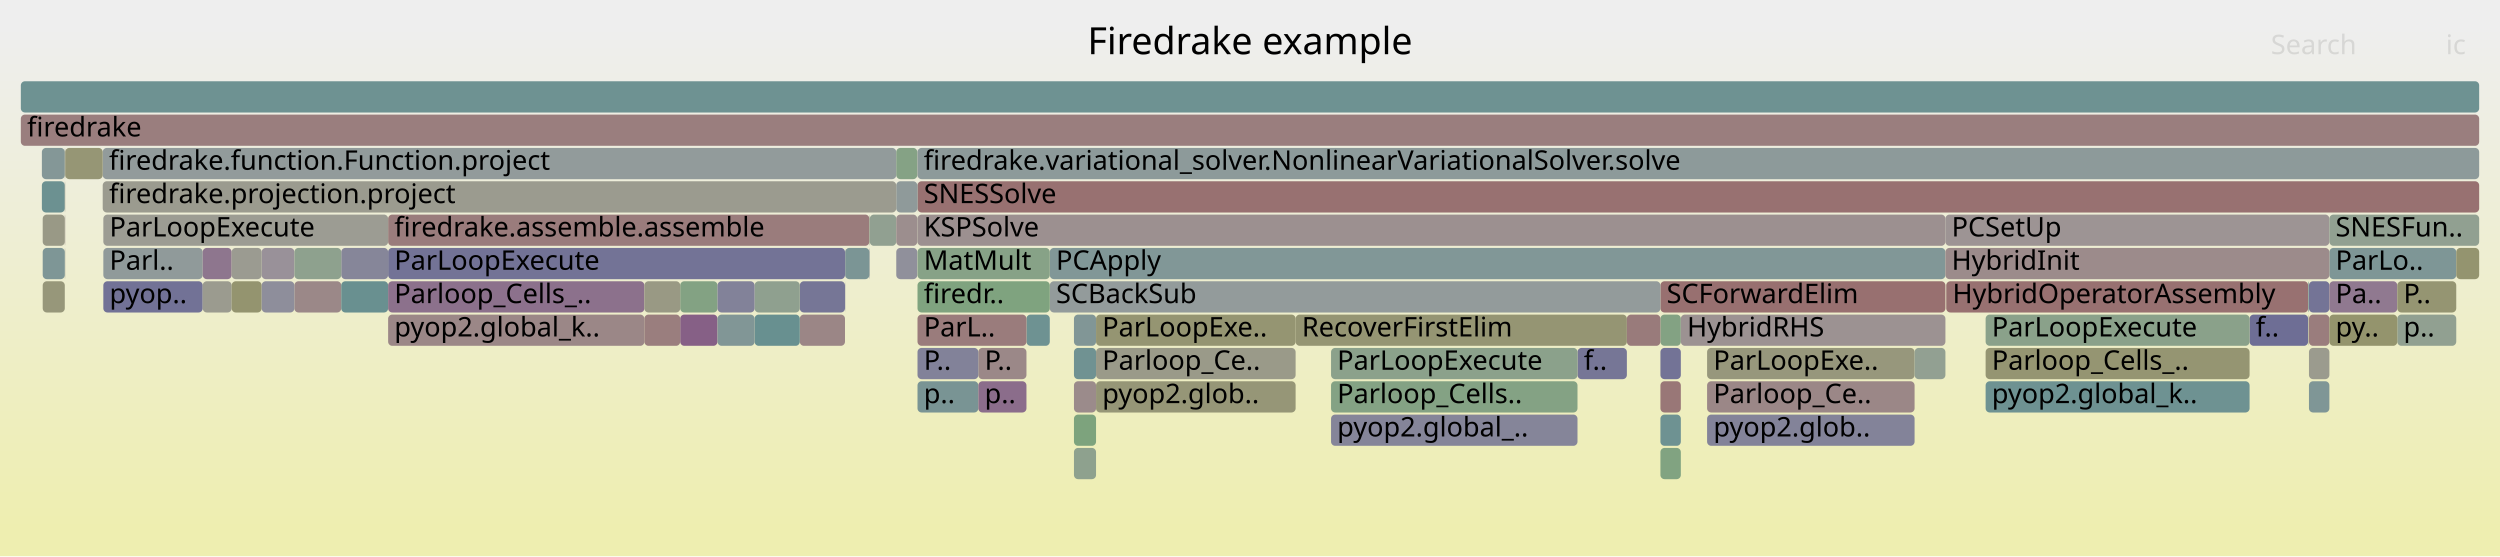
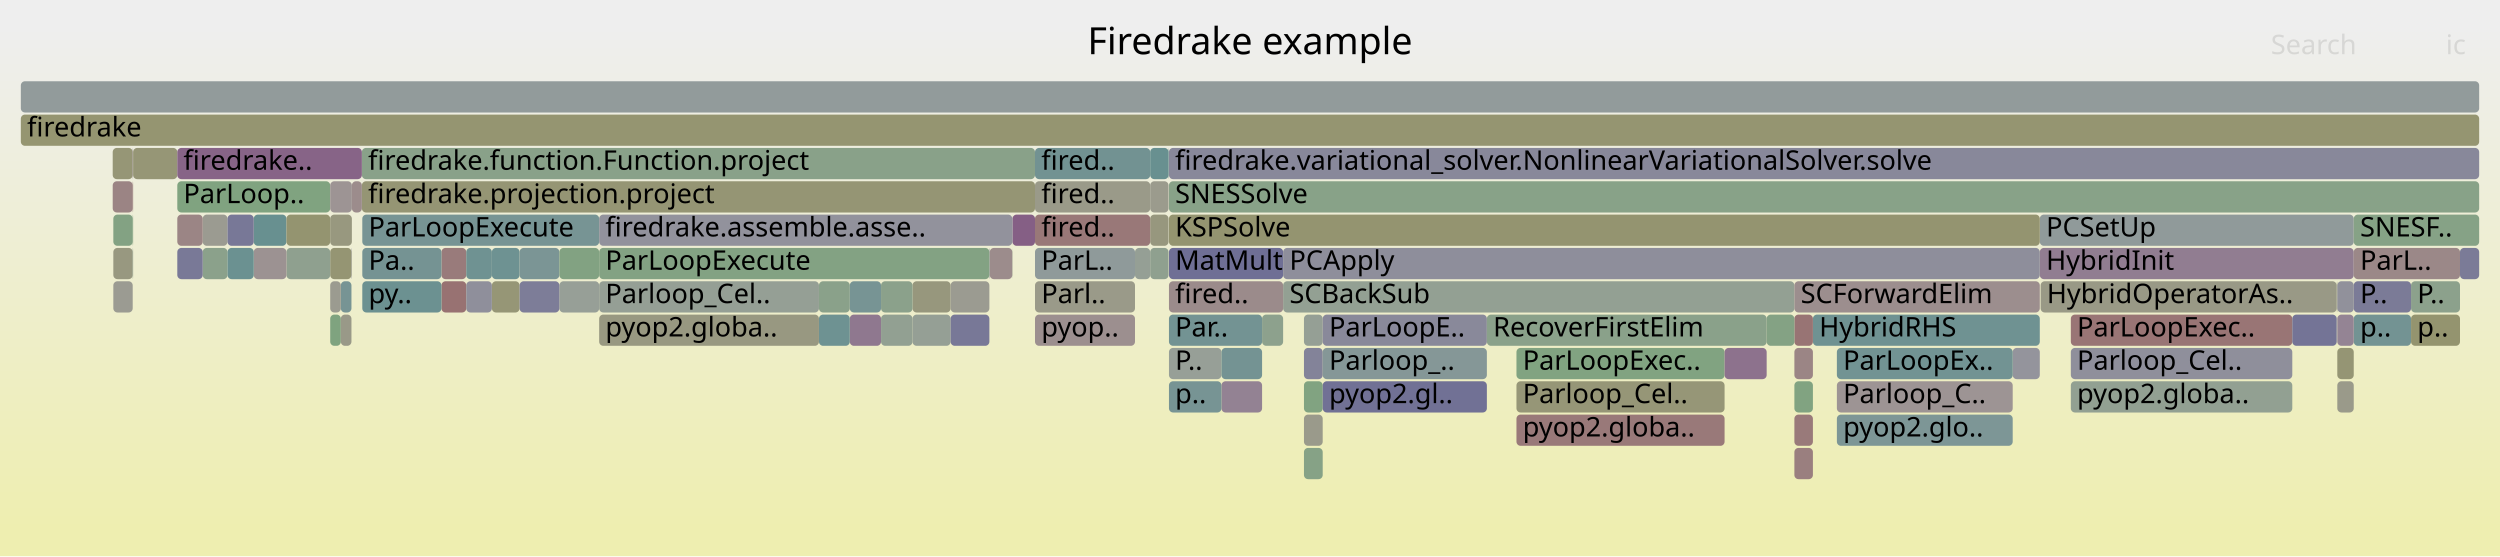
<svg xmlns="http://www.w3.org/2000/svg" version="1.1" width="1200" height="267" viewBox="0 0 1200 267">
  <defs>
    <linearGradient id="background" y1="0" y2="1" x1="0" x2="0">
      <stop stop-color="#eeeeee" offset="5%" />
      <stop stop-color="#eeeeb0" offset="95%" />
    </linearGradient>
  </defs>
  <style type="text/css">
	text { font-family:Verdana; font-size:13px; fill:rgb(0,0,0); }
	#search, #ignorecase { opacity:0.1; cursor:pointer; }
	#search:hover, #search.show, #ignorecase:hover, #ignorecase.show { opacity:1; }
	#subtitle { text-anchor:middle; font-color:rgb(160,160,160); }
	#title { text-anchor:middle; font-size:18px}
	#unzoom { cursor:pointer; }
	#frames &gt; *:hover { stroke:black; stroke-width:0.5; cursor:pointer; }
	.hide { display:none; }
	.parent { opacity:0.5; }
</style>
  <rect x="0.0" y="0" width="1200.0" height="267.0" fill="url(#background)" />
  <text id="title" x="600.00" y="26">Firedrake example</text>
  <text id="details" x="10.00" y="249"> </text>
  <text id="unzoom" x="10.00" y="26" class="hide">Reset Zoom</text>
  <text id="search" x="1090.00" y="26">Search</text>
  <text id="ignorecase" x="1174.00" y="26">ic</text>
  <text id="matched" x="1090.00" y="249"> </text>
  <g id="frames">
    <g>
-       <rect x="417.3" y="119" width="0.2" height="15.0" fill="rgb(147.004,147.004,155.872)" rx="2" ry="2" />
-       <text x="420.29" y="129.5" />
-     </g>
-     <g>
-       <rect x="440.3" y="71" width="0.1" height="15.0" fill="rgb(150.53,150.53,121.801)" rx="2" ry="2" />
-       <text x="443.29" y="81.5" />
-     </g>
-     <g>
-       <rect x="469.6" y="167" width="23.1" height="15.0" fill="rgb(155.16,136.23,136.23)" rx="2" ry="2" />
-       <text x="472.61" y="177.5">P..</text>
-     </g>
-     <g>
-       <rect x="49.6" y="119" width="47.7" height="15.0" fill="rgb(144.395,154.473,154.473)" rx="2" ry="2" />
-       <text x="52.56" y="129.5">Parl..</text>
-     </g>
-     <g>
-       <rect x="405.7" y="119" width="11.6" height="15.0" fill="rgb(123.457,149.044,149.044)" rx="2" ry="2" />
-       <text x="408.72" y="129.5" />
-     </g>
-     <g>
-       <rect x="405.6" y="119" width="0.1" height="15.0" fill="rgb(134.613,134.613,153.473)" rx="2" ry="2" />
-       <text x="408.57" y="129.5" />
-     </g>
-     <g>
-       <rect x="141.3" y="135" width="22.5" height="15.0" fill="rgb(155.117,135.894,135.894)" rx="2" ry="2" />
-       <text x="144.34" y="145.5" />
-     </g>
-     <g>
-       <rect x="1108.3" y="151" width="9.8" height="15.0" fill="rgb(153.65,124.649,124.649)" rx="2" ry="2" />
-       <text x="1111.26" y="161.5" />
-     </g>
-     <g>
-       <rect x="405.6" y="135" width="0.1" height="15.0" fill="rgb(119.738,119.738,150.594)" rx="2" ry="2" />
-       <text x="408.57" y="145.5" />
-     </g>
-     <g>
-       <rect x="1118.1" y="119" width="60.9" height="15.0" fill="rgb(125.951,149.691,149.691)" rx="2" ry="2" />
-       <text x="1121.06" y="129.5">ParLo..</text>
-     </g>
-     <g>
-       <rect x="1150.7" y="151" width="28.3" height="15.0" fill="rgb(145.453,160.043,145.453)" rx="2" ry="2" />
-       <text x="1153.67" y="161.5">p..</text>
-     </g>
-     <g>
-       <rect x="186.3" y="151" width="123.0" height="15.0" fill="rgb(154.954,134.644,134.644)" rx="2" ry="2" />
-       <text x="189.27" y="161.5">pyop2.global_k..</text>
-     </g>
-     <g>
-       <rect x="819.4" y="199" width="99.6" height="15.0" fill="rgb(130.711,130.711,152.718)" rx="2" ry="2" />
-       <text x="822.43" y="209.5">pyop2.glob..</text>
-     </g>
-     <g>
-       <rect x="819.4" y="167" width="99.6" height="15.0" fill="rgb(150.955,150.955,123.857)" rx="2" ry="2" />
-       <text x="822.43" y="177.5">ParLoopExe..</text>
-     </g>
-     <g>
-       <rect x="49.3" y="71" width="380.9" height="15.0" fill="rgb(146.223,154.947,154.947)" rx="2" ry="2" />
-       <text x="52.34" y="81.5">firedrake.function.Function.project</text>
-     </g>
-     <g>
-       <rect x="797.0" y="135" width="136.8" height="15.0" fill="rgb(152.051,112.387,112.387)" rx="2" ry="2" />
-       <text x="799.97" y="145.5">SCForwardElim</text>
-     </g>
-     <g>
-       <rect x="97.3" y="119" width="13.9" height="15.0" fill="rgb(142.394,118.009,142.394)" rx="2" ry="2" />
-       <text x="100.32" y="129.5" />
-     </g>
-     <g>
-       <rect x="1079.8" y="151" width="28.1" height="15.0" fill="rgb(110.484,110.484,148.803)" rx="2" ry="2" />
-       <text x="1082.76" y="161.5">f..</text>
-     </g>
-     <g>
-       <rect x="526.1" y="167" width="95.8" height="15.0" fill="rgb(153.66,153.66,136.97)" rx="2" ry="2" />
-       <text x="529.08" y="177.5">Parloop_Ce..</text>
-     </g>
-     <g>
-       <rect x="20.1" y="87" width="11.0" height="15.0" fill="rgb(108.033,145.046,145.046)" rx="2" ry="2" />
-       <text x="23.14" y="97.5" />
-     </g>
-     <g>
-       <rect x="49.6" y="135" width="47.7" height="15.0" fill="rgb(114.092,114.092,149.502)" rx="2" ry="2" />
-       <text x="52.56" y="145.5">pyop..</text>
-     </g>
-     <g>
-       <rect x="186.3" y="119" width="219.3" height="15.0" fill="rgb(115.125,115.125,149.702)" rx="2" ry="2" />
-       <text x="189.27" y="129.5">ParLoopExecute</text>
-     </g>
-     <g>
-       <rect x="31.1" y="119" width="0.2" height="15.0" fill="rgb(155.591,155.591,146.325)" rx="2" ry="2" />
-       <text x="34.09" y="129.5" />
-     </g>
-     <g>
-       <rect x="953.1" y="151" width="126.7" height="15.0" fill="rgb(138.498,161.175,138.498)" rx="2" ry="2" />
-       <text x="956.07" y="161.5">ParLoopExecute</text>
-     </g>
-     <g>
-       <rect x="638.9" y="183" width="118.3" height="15.0" fill="rgb(132.223,162.196,132.223)" rx="2" ry="2" />
-       <text x="641.85" y="193.5">Parloop_Cells..</text>
-     </g>
-     <g>
-       <rect x="503.9" y="135" width="293.1" height="15.0" fill="rgb(146.837,155.106,155.106)" rx="2" ry="2" />
-       <text x="506.91" y="145.5">SCBackSub</text>
-     </g>
-     <g>
-       <rect x="934.2" y="135" width="173.7" height="15.0" fill="rgb(152.104,112.797,112.797)" rx="2" ry="2" />
-       <text x="937.20" y="145.5">HybridOperatorAssembly</text>
-     </g>
-     <g>
-       <rect x="440.4" y="87" width="749.6" height="15.0" fill="rgb(152.114,112.872,112.872)" rx="2" ry="2" />
-       <text x="443.41" y="97.5">SNESSolve</text>
-     </g>
-     <g>
-       <rect x="757.2" y="167" width="23.7" height="15.0" fill="rgb(118.437,118.437,150.343)" rx="2" ry="2" />
-       <text x="760.23" y="177.5">f..</text>
-     </g>
-     <g>
-       <rect x="819.4" y="183" width="99.6" height="15.0" fill="rgb(154.958,134.679,134.679)" rx="2" ry="2" />
-       <text x="822.43" y="193.5">Parloop_Ce..</text>
-     </g>
-     <g>
-       <rect x="430.2" y="87" width="10.1" height="15.0" fill="rgb(142.599,154.007,154.007)" rx="2" ry="2" />
-       <text x="433.16" y="97.5" />
-     </g>
-     <g>
-       <rect x="440.4" y="167" width="29.2" height="15.0" fill="rgb(129.584,129.584,152.5)" rx="2" ry="2" />
-       <text x="443.41" y="177.5">P..</text>
-     </g>
-     <g>
-       <rect x="10.0" y="39" width="1180.0" height="15.0" fill="rgb(110.465,145.676,145.676)" rx="2" ry="2" />
+       <rect x="158.5" y="151" width="5.1" height="15.0" fill="rgb(126.933,163.057,126.933)" rx="2" ry="2" />
+       <text x="161.50" y="161.5" />
+     </g>
+     <g>
+       <rect x="158.5" y="103" width="10.4" height="15.0" fill="rgb(151.672,151.672,127.333)" rx="2" ry="2" />
+       <text x="161.50" y="113.5" />
+     </g>
+     <g>
+       <rect x="97.3" y="119" width="11.9" height="15.0" fill="rgb(138.633,161.153,138.633)" rx="2" ry="2" />
+       <text x="100.28" y="129.5" />
+     </g>
+     <g>
+       <rect x="561.1" y="119" width="54.8" height="15.0" fill="rgb(110.906,110.906,148.885)" rx="2" ry="2" />
+       <text x="564.06" y="129.5">MatMult</text>
+     </g>
+     <g>
+       <rect x="236.1" y="135" width="13.3" height="15.0" fill="rgb(149.708,149.708,117.816)" rx="2" ry="2" />
+       <text x="239.08" y="145.5" />
+     </g>
+     <g>
+       <rect x="1121.6" y="135" width="0.1" height="15.0" fill="rgb(139.509,161.01,139.509)" rx="2" ry="2" />
+       <text x="1124.61" y="145.5" />
+     </g>
+     <g>
+       <rect x="994.0" y="151" width="106.3" height="15.0" fill="rgb(152.639,116.897,116.897)" rx="2" ry="2" />
+       <text x="996.99" y="161.5">ParLoopExec..</text>
+     </g>
+     <g>
+       <rect x="1121.6" y="151" width="0.1" height="15.0" fill="rgb(146.294,159.906,146.294)" rx="2" ry="2" />
+       <text x="1124.61" y="161.5" />
+     </g>
+     <g>
+       <rect x="168.7" y="119" width="0.2" height="15.0" fill="rgb(137.092,137.092,153.953)" rx="2" ry="2" />
+       <text x="171.66" y="129.5" />
+     </g>
+     <g>
+       <rect x="268.5" y="135" width="19.1" height="15.0" fill="rgb(150.855,159.163,150.855)" rx="2" ry="2" />
+       <text x="271.51" y="145.5" />
+     </g>
+     <g>
+       <rect x="870.2" y="151" width="108.9" height="15.0" fill="rgb(111.496,145.943,145.943)" rx="2" ry="2" />
+       <text x="873.23" y="161.5">HybridRHS</text>
+     </g>
+     <g>
+       <rect x="1121.7" y="135" width="0.2" height="15.0" fill="rgb(150.919,150.919,123.684)" rx="2" ry="2" />
+       <text x="1124.73" y="145.5" />
+     </g>
+     <g>
+       <rect x="861.3" y="183" width="8.9" height="15.0" fill="rgb(128.702,162.769,128.702)" rx="2" ry="2" />
+       <text x="864.33" y="193.5" />
+     </g>
+     <g>
+       <rect x="211.9" y="135" width="11.9" height="15.0" fill="rgb(152.26,113.992,113.992)" rx="2" ry="2" />
+       <text x="214.91" y="145.5" />
+     </g>
+     <g>
+       <rect x="211.9" y="119" width="11.9" height="15.0" fill="rgb(153.471,123.278,123.278)" rx="2" ry="2" />
+       <text x="214.91" y="129.5" />
+     </g>
+     <g>
+       <rect x="966.1" y="167" width="13.0" height="15.0" fill="rgb(148.03,148.03,156.07)" rx="2" ry="2" />
+       <text x="969.14" y="177.5" />
+     </g>
+     <g>
+       <rect x="10.0" y="39" width="1180.0" height="15.0" fill="rgb(146.391,154.99,154.99)" rx="2" ry="2" />
      <text x="13.00" y="49.5" />
    </g>
    <g>
-       <rect x="31.1" y="103" width="0.2" height="15.0" fill="rgb(155.468,138.586,138.586)" rx="2" ry="2" />
-       <text x="34.09" y="113.5" />
-     </g>
-     <g>
-       <rect x="31.1" y="87" width="0.2" height="15.0" fill="rgb(154.508,154.508,141.076)" rx="2" ry="2" />
-       <text x="34.09" y="97.5" />
-     </g>
-     <g>
-       <rect x="383.9" y="151" width="21.7" height="15.0" fill="rgb(154.866,133.971,133.971)" rx="2" ry="2" />
-       <text x="386.86" y="161.5" />
-     </g>
-     <g>
-       <rect x="326.5" y="135" width="17.9" height="15.0" fill="rgb(131.303,162.346,131.303)" rx="2" ry="2" />
-       <text x="329.55" y="145.5" />
-     </g>
-     <g>
-       <rect x="526.1" y="183" width="95.8" height="15.0" fill="rgb(149.966,149.966,119.067)" rx="2" ry="2" />
-       <text x="529.08" y="193.5">pyop2.glob..</text>
-     </g>
-     <g>
-       <rect x="163.8" y="135" width="22.5" height="15.0" fill="rgb(105.17,144.303,144.303)" rx="2" ry="2" />
-       <text x="166.79" y="145.5" />
-     </g>
-     <g>
-       <rect x="1107.9" y="135" width="0.2" height="15.0" fill="rgb(124.84,149.403,149.403)" rx="2" ry="2" />
-       <text x="1110.92" y="145.5" />
-     </g>
-     <g>
-       <rect x="515.5" y="151" width="10.6" height="15.0" fill="rgb(128.841,150.44,150.44)" rx="2" ry="2" />
-       <text x="518.47" y="161.5" />
-     </g>
-     <g>
-       <rect x="440.4" y="103" width="493.4" height="15.0" fill="rgb(156.176,144.016,144.016)" rx="2" ry="2" />
-       <text x="443.41" y="113.5">KSPSolve</text>
-     </g>
-     <g>
-       <rect x="515.5" y="199" width="10.6" height="15.0" fill="rgb(125.228,163.335,125.228)" rx="2" ry="2" />
-       <text x="518.47" y="209.5" />
-     </g>
-     <g>
-       <rect x="417.5" y="103" width="12.7" height="15.0" fill="rgb(144.96,160.123,144.96)" rx="2" ry="2" />
-       <text x="420.45" y="113.5" />
-     </g>
-     <g>
-       <rect x="797.0" y="151" width="9.8" height="15.0" fill="rgb(131.487,162.316,131.487)" rx="2" ry="2" />
-       <text x="799.97" y="161.5" />
-     </g>
-     <g>
-       <rect x="1118.1" y="151" width="32.6" height="15.0" fill="rgb(147.886,147.886,108.988)" rx="2" ry="2" />
-       <text x="1121.06" y="161.5">py..</text>
-     </g>
-     <g>
-       <rect x="186.3" y="103" width="231.0" height="15.0" fill="rgb(153.63,124.499,124.499)" rx="2" ry="2" />
-       <text x="189.27" y="113.5">firedrake.assemble.assemble</text>
-     </g>
-     <g>
-       <rect x="20.5" y="103" width="10.6" height="15.0" fill="rgb(152.949,152.949,133.523)" rx="2" ry="2" />
-       <text x="23.48" y="113.5" />
-     </g>
-     <g>
-       <rect x="20.5" y="135" width="10.6" height="15.0" fill="rgb(150.609,150.609,122.183)" rx="2" ry="2" />
-       <text x="23.48" y="145.5" />
-     </g>
-     <g>
-       <rect x="515.5" y="167" width="10.6" height="15.0" fill="rgb(112.309,146.154,146.154)" rx="2" ry="2" />
-       <text x="518.47" y="177.5" />
-     </g>
-     <g>
-       <rect x="31.3" y="71" width="18.0" height="15.0" fill="rgb(149.504,149.504,116.827)" rx="2" ry="2" />
-       <text x="34.31" y="81.5" />
-     </g>
-     <g>
-       <rect x="806.8" y="151" width="127.0" height="15.0" fill="rgb(156.473,146.293,146.293)" rx="2" ry="2" />
-       <text x="809.80" y="161.5">HybridRHS</text>
-     </g>
-     <g>
-       <rect x="97.3" y="135" width="13.9" height="15.0" fill="rgb(154.939,154.939,143.164)" rx="2" ry="2" />
-       <text x="100.32" y="145.5" />
-     </g>
-     <g>
-       <rect x="111.2" y="135" width="14.4" height="15.0" fill="rgb(148.377,148.377,111.367)" rx="2" ry="2" />
-       <text x="114.20" y="145.5" />
-     </g>
-     <g>
-       <rect x="125.6" y="119" width="15.7" height="15.0" fill="rgb(152.79,144.65,152.79)" rx="2" ry="2" />
-       <text x="128.56" y="129.5" />
-     </g>
-     <g>
-       <rect x="526.1" y="151" width="95.8" height="15.0" fill="rgb(148.983,148.983,114.302)" rx="2" ry="2" />
-       <text x="529.08" y="161.5">ParLoopExe..</text>
-     </g>
-     <g>
-       <rect x="953.1" y="183" width="126.7" height="15.0" fill="rgb(110.089,145.579,145.579)" rx="2" ry="2" />
-       <text x="956.07" y="193.5">pyop2.global_k..</text>
-     </g>
-     <g>
-       <rect x="163.8" y="119" width="22.5" height="15.0" fill="rgb(133.712,133.712,153.299)" rx="2" ry="2" />
-       <text x="166.79" y="129.5" />
-     </g>
-     <g>
-       <rect x="440.3" y="103" width="0.1" height="15.0" fill="rgb(154.397,154.397,140.537)" rx="2" ry="2" />
-       <text x="443.29" y="113.5" />
-     </g>
-     <g>
-       <rect x="953.1" y="167" width="126.7" height="15.0" fill="rgb(148.853,148.853,113.672)" rx="2" ry="2" />
-       <text x="956.07" y="177.5">Parloop_Cells_..</text>
-     </g>
-     <g>
-       <rect x="797.0" y="199" width="9.8" height="15.0" fill="rgb(109.842,145.515,145.515)" rx="2" ry="2" />
-       <text x="799.97" y="209.5" />
-     </g>
-     <g>
-       <rect x="503.9" y="119" width="429.9" height="15.0" fill="rgb(129.372,150.578,150.578)" rx="2" ry="2" />
-       <text x="506.91" y="129.5">PCApply</text>
-     </g>
-     <g>
-       <rect x="430.2" y="119" width="10.1" height="15.0" fill="rgb(143.741,143.741,155.24)" rx="2" ry="2" />
-       <text x="433.16" y="129.5" />
-     </g>
-     <g>
-       <rect x="1107.9" y="151" width="0.2" height="15.0" fill="rgb(151.138,151.138,124.747)" rx="2" ry="2" />
-       <text x="1110.92" y="161.5" />
-     </g>
-     <g>
-       <rect x="20.1" y="71" width="11.0" height="15.0" fill="rgb(131.772,151.2,151.2)" rx="2" ry="2" />
-       <text x="23.14" y="81.5" />
-     </g>
-     <g>
-       <rect x="515.5" y="183" width="10.6" height="15.0" fill="rgb(155.479,138.669,138.669)" rx="2" ry="2" />
-       <text x="518.47" y="193.5" />
-     </g>
-     <g>
-       <rect x="362.2" y="151" width="21.7" height="15.0" fill="rgb(104.467,144.121,144.121)" rx="2" ry="2" />
-       <text x="365.19" y="161.5" />
-     </g>
-     <g>
-       <rect x="31.1" y="71" width="0.2" height="15.0" fill="rgb(150.775,150.775,122.984)" rx="2" ry="2" />
-       <text x="34.09" y="81.5" />
-     </g>
-     <g>
-       <rect x="49.3" y="87" width="380.9" height="15.0" fill="rgb(154.848,154.848,142.726)" rx="2" ry="2" />
-       <text x="52.34" y="97.5">firedrake.projection.project</text>
-     </g>
-     <g>
-       <rect x="1108.3" y="167" width="9.8" height="15.0" fill="rgb(154.729,154.729,142.146)" rx="2" ry="2" />
-       <text x="1111.26" y="177.5" />
-     </g>
-     <g>
-       <rect x="326.5" y="151" width="17.9" height="15.0" fill="rgb(133.657,95.621,133.657)" rx="2" ry="2" />
-       <text x="329.55" y="161.5" />
-     </g>
-     <g>
-       <rect x="141.3" y="119" width="22.5" height="15.0" fill="rgb(142.04,160.598,142.04)" rx="2" ry="2" />
-       <text x="144.34" y="129.5" />
-     </g>
-     <g>
-       <rect x="383.9" y="135" width="21.7" height="15.0" fill="rgb(118.043,118.043,150.266)" rx="2" ry="2" />
-       <text x="386.86" y="145.5" />
-     </g>
-     <g>
-       <rect x="1108.3" y="135" width="9.8" height="15.0" fill="rgb(115.563,115.563,149.786)" rx="2" ry="2" />
-       <text x="1111.26" y="145.5" />
-     </g>
-     <g>
-       <rect x="797.0" y="215" width="9.8" height="15.0" fill="rgb(128.765,162.759,128.765)" rx="2" ry="2" />
-       <text x="799.97" y="225.5" />
-     </g>
-     <g>
-       <rect x="440.4" y="183" width="29.2" height="15.0" fill="rgb(120.502,148.278,148.278)" rx="2" ry="2" />
-       <text x="443.41" y="193.5">p..</text>
-     </g>
-     <g>
-       <rect x="1108.3" y="183" width="9.8" height="15.0" fill="rgb(126.732,149.894,149.894)" rx="2" ry="2" />
-       <text x="1111.26" y="193.5" />
-     </g>
-     <g>
-       <rect x="10.0" y="55" width="1180.0" height="15.0" fill="rgb(153.88,126.414,126.414)" rx="2" ry="2" />
+       <rect x="486.0" y="103" width="10.8" height="15.0" fill="rgb(133.368,94.881,133.368)" rx="2" ry="2" />
+       <text x="489.01" y="113.5" />
+     </g>
+     <g>
+       <rect x="625.9" y="151" width="9.0" height="15.0" fill="rgb(148.969,159.47,148.969)" rx="2" ry="2" />
+       <text x="628.87" y="161.5" />
+     </g>
+     <g>
+       <rect x="438.0" y="135" width="18.3" height="15.0" fill="rgb(151.126,151.126,124.687)" rx="2" ry="2" />
+       <text x="440.99" y="145.5" />
+     </g>
+     <g>
+       <rect x="979.1" y="119" width="150.7" height="15.0" fill="rgb(144.986,124.651,144.986)" rx="2" ry="2" />
+       <text x="982.14" y="129.5">HybridInit</text>
+     </g>
+     <g>
+       <rect x="586.3" y="183" width="19.5" height="15.0" fill="rgb(147.056,129.955,147.056)" rx="2" ry="2" />
+       <text x="589.34" y="193.5" />
+     </g>
+     <g>
+       <rect x="1129.8" y="119" width="51.0" height="15.0" fill="rgb(155.071,135.543,135.543)" rx="2" ry="2" />
+       <text x="1132.84" y="129.5">ParL..</text>
+     </g>
+     <g>
+       <rect x="158.5" y="119" width="10.2" height="15.0" fill="rgb(149.031,149.031,114.535)" rx="2" ry="2" />
+       <text x="161.50" y="129.5" />
+     </g>
+     <g>
+       <rect x="85.1" y="119" width="12.2" height="15.0" fill="rgb(121.384,121.384,150.913)" rx="2" ry="2" />
+       <text x="88.06" y="129.5" />
+     </g>
+     <g>
+       <rect x="561.1" y="183" width="25.2" height="15.0" fill="rgb(119.143,147.926,147.926)" rx="2" ry="2" />
+       <text x="564.06" y="193.5">p..</text>
+     </g>
+     <g>
+       <rect x="552.1" y="103" width="8.8" height="15.0" fill="rgb(151.344,151.344,125.742)" rx="2" ry="2" />
+       <text x="555.08" y="113.5" />
+     </g>
+     <g>
+       <rect x="496.8" y="87" width="55.3" height="15.0" fill="rgb(153.763,153.763,137.469)" rx="2" ry="2" />
+       <text x="499.84" y="97.5">fired..</text>
+     </g>
+     <g>
+       <rect x="552.1" y="119" width="8.8" height="15.0" fill="rgb(142.846,160.467,142.846)" rx="2" ry="2" />
+       <text x="555.08" y="129.5" />
+     </g>
+     <g>
+       <rect x="121.8" y="103" width="15.7" height="15.0" fill="rgb(104.166,144.043,144.043)" rx="2" ry="2" />
+       <text x="124.75" y="113.5" />
+     </g>
+     <g>
+       <rect x="605.8" y="151" width="10.1" height="15.0" fill="rgb(140.507,160.848,140.507)" rx="2" ry="2" />
+       <text x="608.83" y="161.5" />
+     </g>
+     <g>
+       <rect x="1129.8" y="151" width="27.5" height="15.0" fill="rgb(114.979,146.846,146.846)" rx="2" ry="2" />
+       <text x="1132.84" y="161.5">p..</text>
+     </g>
+     <g>
+       <rect x="1157.3" y="135" width="23.5" height="15.0" fill="rgb(140.219,160.895,140.219)" rx="2" ry="2" />
+       <text x="1160.30" y="145.5">P..</text>
+     </g>
+     <g>
+       <rect x="727.9" y="167" width="99.9" height="15.0" fill="rgb(129.288,162.674,129.288)" rx="2" ry="2" />
+       <text x="730.91" y="177.5">ParLoopExec..</text>
+     </g>
+     <g>
+       <rect x="881.7" y="183" width="84.4" height="15.0" fill="rgb(156.741,148.35,148.35)" rx="2" ry="2" />
+       <text x="884.71" y="193.5">Parloop_C..</text>
+     </g>
+     <g>
+       <rect x="634.9" y="151" width="78.8" height="15.0" fill="rgb(137.428,137.428,154.018)" rx="2" ry="2" />
+       <text x="637.95" y="161.5">ParLoopE..</text>
+     </g>
+     <g>
+       <rect x="422.9" y="135" width="15.1" height="15.0" fill="rgb(138.975,161.097,138.975)" rx="2" ry="2" />
+       <text x="425.92" y="145.5" />
+     </g>
+     <g>
+       <rect x="163.6" y="135" width="5.1" height="15.0" fill="rgb(119.177,147.935,147.935)" rx="2" ry="2" />
+       <text x="166.55" y="145.5" />
+     </g>
+     <g>
+       <rect x="994.0" y="167" width="106.3" height="15.0" fill="rgb(142.917,142.917,155.081)" rx="2" ry="2" />
+       <text x="996.99" y="177.5">Parloop_Cel..</text>
+     </g>
+     <g>
+       <rect x="407.9" y="151" width="15.0" height="15.0" fill="rgb(143.31,120.356,143.31)" rx="2" ry="2" />
+       <text x="410.90" y="161.5" />
+     </g>
+     <g>
+       <rect x="63.7" y="103" width="0.2" height="15.0" fill="rgb(125.666,163.264,125.666)" rx="2" ry="2" />
+       <text x="66.70" y="113.5" />
+     </g>
+     <g>
+       <rect x="438.0" y="151" width="18.3" height="15.0" fill="rgb(148.921,159.478,148.921)" rx="2" ry="2" />
+       <text x="440.99" y="161.5" />
+     </g>
+     <g>
+       <rect x="485.9" y="103" width="0.1" height="15.0" fill="rgb(116.486,116.486,149.965)" rx="2" ry="2" />
+       <text x="488.86" y="113.5" />
+     </g>
+     <g>
+       <rect x="1100.3" y="151" width="21.3" height="15.0" fill="rgb(115.788,115.788,149.83)" rx="2" ry="2" />
+       <text x="1103.29" y="161.5" />
+     </g>
+     <g>
+       <rect x="54.4" y="103" width="9.3" height="15.0" fill="rgb(130.781,162.431,130.781)" rx="2" ry="2" />
+       <text x="57.38" y="113.5" />
+     </g>
+     <g>
+       <rect x="625.9" y="167" width="9.0" height="15.0" fill="rgb(131.083,131.083,152.79)" rx="2" ry="2" />
+       <text x="628.87" y="177.5" />
+     </g>
+     <g>
+       <rect x="474.9" y="119" width="0.2" height="15.0" fill="rgb(125.427,125.427,151.695)" rx="2" ry="2" />
+       <text x="477.91" y="129.5" />
+     </g>
+     <g>
+       <rect x="861.3" y="151" width="8.9" height="15.0" fill="rgb(152.484,115.711,115.711)" rx="2" ry="2" />
+       <text x="864.33" y="161.5" />
+     </g>
+     <g>
+       <rect x="634.9" y="167" width="78.8" height="15.0" fill="rgb(132.607,151.417,151.417)" rx="2" ry="2" />
+       <text x="637.95" y="177.5">Parloop_..</text>
+     </g>
+     <g>
+       <rect x="422.9" y="151" width="15.1" height="15.0" fill="rgb(146.235,159.915,146.235)" rx="2" ry="2" />
+       <text x="425.92" y="161.5" />
+     </g>
+     <g>
+       <rect x="287.6" y="135" width="105.5" height="15.0" fill="rgb(149.168,159.438,149.168)" rx="2" ry="2" />
+       <text x="290.58" y="145.5">Parloop_Cel..</text>
+     </g>
+     <g>
+       <rect x="97.3" y="103" width="11.9" height="15.0" fill="rgb(155.245,155.245,144.648)" rx="2" ry="2" />
+       <text x="100.28" y="113.5" />
+     </g>
+     <g>
+       <rect x="1121.9" y="151" width="7.9" height="15.0" fill="rgb(147.998,132.371,147.998)" rx="2" ry="2" />
+       <text x="1124.87" y="161.5" />
+     </g>
+     <g>
+       <rect x="615.9" y="119" width="363.2" height="15.0" fill="rgb(142.33,142.33,154.967)" rx="2" ry="2" />
+       <text x="618.95" y="129.5">PCApply</text>
+     </g>
+     <g>
+       <rect x="137.5" y="119" width="21.0" height="15.0" fill="rgb(143.464,160.366,143.464)" rx="2" ry="2" />
+       <text x="140.51" y="129.5" />
+     </g>
+     <g>
+       <rect x="485.9" y="119" width="0.1" height="15.0" fill="rgb(134.353,161.849,134.353)" rx="2" ry="2" />
+       <text x="488.86" y="129.5" />
+     </g>
+     <g>
+       <rect x="54.1" y="71" width="9.6" height="15.0" fill="rgb(149.811,149.811,118.314)" rx="2" ry="2" />
+       <text x="57.09" y="81.5" />
+     </g>
+     <g>
+       <rect x="861.3" y="167" width="8.9" height="15.0" fill="rgb(154.776,133.281,133.281)" rx="2" ry="2" />
+       <text x="864.33" y="177.5" />
+     </g>
+     <g>
+       <rect x="63.7" y="71" width="0.2" height="15.0" fill="rgb(147.915,132.156,147.915)" rx="2" ry="2" />
+       <text x="66.70" y="81.5" />
+     </g>
+     <g>
+       <rect x="1180.8" y="119" width="9.2" height="15.0" fill="rgb(122.848,122.848,151.196)" rx="2" ry="2" />
+       <text x="1183.79" y="129.5" />
+     </g>
+     <g>
+       <rect x="979.1" y="103" width="150.7" height="15.0" fill="rgb(144.379,154.469,154.469)" rx="2" ry="2" />
+       <text x="982.14" y="113.5">PCSetUp</text>
+     </g>
+     <g>
+       <rect x="173.9" y="103" width="113.7" height="15.0" fill="rgb(118.546,147.771,147.771)" rx="2" ry="2" />
+       <text x="176.89" y="113.5">ParLoopExecute</text>
+     </g>
+     <g>
+       <rect x="475.1" y="119" width="10.8" height="15.0" fill="rgb(155.59,139.52,139.52)" rx="2" ry="2" />
+       <text x="478.10" y="129.5" />
+     </g>
+     <g>
+       <rect x="456.3" y="151" width="18.6" height="15.0" fill="rgb(120.186,120.186,150.681)" rx="2" ry="2" />
+       <text x="459.34" y="161.5" />
+     </g>
+     <g>
+       <rect x="223.8" y="135" width="12.3" height="15.0" fill="rgb(142.756,142.756,155.049)" rx="2" ry="2" />
+       <text x="226.81" y="145.5" />
+     </g>
+     <g>
+       <rect x="552.1" y="87" width="8.8" height="15.0" fill="rgb(154.582,154.582,141.436)" rx="2" ry="2" />
+       <text x="555.08" y="97.5" />
+     </g>
+     <g>
+       <rect x="121.8" y="119" width="15.7" height="15.0" fill="rgb(156.412,145.823,145.823)" rx="2" ry="2" />
+       <text x="124.75" y="129.5" />
+     </g>
+     <g>
+       <rect x="561.1" y="167" width="25.2" height="15.0" fill="rgb(150.999,159.14,150.999)" rx="2" ry="2" />
+       <text x="564.06" y="177.5">P..</text>
+     </g>
+     <g>
+       <rect x="496.8" y="151" width="48.0" height="15.0" fill="rgb(156.043,142.997,142.997)" rx="2" ry="2" />
+       <text x="499.84" y="161.5">pyop..</text>
+     </g>
+     <g>
+       <rect x="560.9" y="71" width="0.2" height="15.0" fill="rgb(120.54,148.288,148.288)" rx="2" ry="2" />
+       <text x="563.90" y="81.5" />
+     </g>
+     <g>
+       <rect x="173.9" y="135" width="38.0" height="15.0" fill="rgb(107.653,144.947,144.947)" rx="2" ry="2" />
+       <text x="176.89" y="145.5">py..</text>
+     </g>
+     <g>
+       <rect x="625.9" y="199" width="9.0" height="15.0" fill="rgb(154.061,154.061,138.91)" rx="2" ry="2" />
+       <text x="628.87" y="209.5" />
+     </g>
+     <g>
+       <rect x="163.6" y="151" width="5.1" height="15.0" fill="rgb(153.439,153.439,135.897)" rx="2" ry="2" />
+       <text x="166.55" y="161.5" />
+     </g>
+     <g>
+       <rect x="1121.9" y="135" width="7.9" height="15.0" fill="rgb(144.515,144.515,155.39)" rx="2" ry="2" />
+       <text x="1124.87" y="145.5" />
+     </g>
+     <g>
+       <rect x="979.5" y="135" width="142.1" height="15.0" fill="rgb(153.124,153.124,134.371)" rx="2" ry="2" />
+       <text x="982.48" y="145.5">HybridOperatorAs..</text>
+     </g>
+     <g>
+       <rect x="249.4" y="135" width="19.1" height="15.0" fill="rgb(125.171,125.171,151.646)" rx="2" ry="2" />
+       <text x="252.43" y="145.5" />
+     </g>
+     <g>
+       <rect x="848.0" y="151" width="13.3" height="15.0" fill="rgb(132.338,162.178,132.338)" rx="2" ry="2" />
+       <text x="850.99" y="161.5" />
+     </g>
+     <g>
+       <rect x="85.1" y="103" width="12.2" height="15.0" fill="rgb(154.708,132.762,132.762)" rx="2" ry="2" />
+       <text x="88.06" y="113.5" />
+     </g>
+     <g>
+       <rect x="54.4" y="119" width="9.3" height="15.0" fill="rgb(151.839,151.839,128.142)" rx="2" ry="2" />
+       <text x="57.38" y="129.5" />
+     </g>
+     <g>
+       <rect x="496.8" y="71" width="55.3" height="15.0" fill="rgb(113.634,146.498,146.498)" rx="2" ry="2" />
+       <text x="499.84" y="81.5">fired..</text>
+     </g>
+     <g>
+       <rect x="994.0" y="183" width="106.3" height="15.0" fill="rgb(146.429,159.884,146.429)" rx="2" ry="2" />
+       <text x="996.99" y="193.5">pyop2.globa..</text>
+     </g>
+     <g>
+       <rect x="223.8" y="119" width="12.3" height="15.0" fill="rgb(111.49,145.942,145.942)" rx="2" ry="2" />
+       <text x="226.81" y="129.5" />
+     </g>
+     <g>
+       <rect x="561.1" y="71" width="628.9" height="15.0" fill="rgb(135.986,135.986,153.739)" rx="2" ry="2" />
+       <text x="564.06" y="81.5">firedrake.variational_solver.NonlinearVariationalSolver.solve</text>
+     </g>
+     <g>
+       <rect x="393.1" y="135" width="14.8" height="15.0" fill="rgb(137.687,161.307,137.687)" rx="2" ry="2" />
+       <text x="396.07" y="145.5" />
+     </g>
+     <g>
+       <rect x="625.9" y="183" width="9.0" height="15.0" fill="rgb(128.875,162.741,128.875)" rx="2" ry="2" />
+       <text x="628.87" y="193.5" />
+     </g>
+     <g>
+       <rect x="109.2" y="103" width="12.6" height="15.0" fill="rgb(119.562,119.562,150.56)" rx="2" ry="2" />
+       <text x="112.23" y="113.5" />
+     </g>
+     <g>
+       <rect x="54.4" y="135" width="9.3" height="15.0" fill="rgb(155.461,155.461,145.695)" rx="2" ry="2" />
+       <text x="57.38" y="145.5" />
+     </g>
+     <g>
+       <rect x="158.5" y="135" width="5.1" height="15.0" fill="rgb(155.074,155.074,143.819)" rx="2" ry="2" />
+       <text x="161.50" y="145.5" />
+     </g>
+     <g>
+       <rect x="861.3" y="199" width="8.9" height="15.0" fill="rgb(153.272,121.75,121.75)" rx="2" ry="2" />
+       <text x="864.33" y="209.5" />
+     </g>
+     <g>
+       <rect x="861.3" y="215" width="8.9" height="15.0" fill="rgb(154.008,127.392,127.392)" rx="2" ry="2" />
+       <text x="864.33" y="225.5" />
+     </g>
+     <g>
+       <rect x="727.9" y="183" width="99.9" height="15.0" fill="rgb(150.049,150.049,119.466)" rx="2" ry="2" />
+       <text x="730.91" y="193.5">Parloop_Cel..</text>
+     </g>
+     <g>
+       <rect x="109.2" y="119" width="12.6" height="15.0" fill="rgb(106.674,144.693,144.693)" rx="2" ry="2" />
+       <text x="112.23" y="129.5" />
+     </g>
+     <g>
+       <rect x="827.8" y="167" width="20.2" height="15.0" fill="rgb(140.754,113.806,140.754)" rx="2" ry="2" />
+       <text x="830.80" y="177.5" />
+     </g>
+     <g>
+       <rect x="63.7" y="119" width="0.2" height="15.0" fill="rgb(142.671,160.495,142.671)" rx="2" ry="2" />
+       <text x="66.70" y="129.5" />
+     </g>
+     <g>
+       <rect x="615.9" y="135" width="245.4" height="15.0" fill="rgb(146.539,159.866,146.539)" rx="2" ry="2" />
+       <text x="618.95" y="145.5">SCBackSub</text>
+     </g>
+     <g>
+       <rect x="586.3" y="167" width="19.5" height="15.0" fill="rgb(115.767,147.051,147.051)" rx="2" ry="2" />
+       <text x="589.34" y="177.5" />
+     </g>
+     <g>
+       <rect x="10.0" y="55" width="1180.0" height="15.0" fill="rgb(148.637,148.637,112.626)" rx="2" ry="2" />
      <text x="13.00" y="65.5">firedrake</text>
    </g>
    <g>
-       <rect x="492.7" y="151" width="11.2" height="15.0" fill="rgb(109.821,145.509,145.509)" rx="2" ry="2" />
-       <text x="495.70" y="161.5" />
-     </g>
-     <g>
-       <rect x="797.0" y="167" width="9.8" height="15.0" fill="rgb(115.188,115.188,149.714)" rx="2" ry="2" />
-       <text x="799.97" y="177.5" />
-     </g>
-     <g>
-       <rect x="469.6" y="183" width="23.1" height="15.0" fill="rgb(138.705,108.556,138.705)" rx="2" ry="2" />
-       <text x="472.61" y="193.5">p..</text>
-     </g>
-     <g>
-       <rect x="638.9" y="199" width="118.3" height="15.0" fill="rgb(133.347,133.347,153.229)" rx="2" ry="2" />
-       <text x="641.85" y="209.5">pyop2.global_..</text>
-     </g>
-     <g>
-       <rect x="430.2" y="103" width="10.1" height="15.0" fill="rgb(155.969,142.432,142.432)" rx="2" ry="2" />
-       <text x="433.16" y="113.5" />
-     </g>
-     <g>
-       <rect x="1118.1" y="135" width="32.6" height="15.0" fill="rgb(143.545,120.958,143.545)" rx="2" ry="2" />
-       <text x="1121.06" y="145.5">Pa..</text>
-     </g>
-     <g>
-       <rect x="440.4" y="151" width="52.3" height="15.0" fill="rgb(153.535,123.771,123.771)" rx="2" ry="2" />
-       <text x="443.41" y="161.5">ParL..</text>
-     </g>
-     <g>
-       <rect x="125.6" y="135" width="15.7" height="15.0" fill="rgb(142.145,142.145,154.931)" rx="2" ry="2" />
-       <text x="128.56" y="145.5" />
-     </g>
-     <g>
-       <rect x="111.2" y="119" width="14.4" height="15.0" fill="rgb(155.333,155.333,145.077)" rx="2" ry="2" />
-       <text x="114.20" y="129.5" />
-     </g>
-     <g>
-       <rect x="1179.0" y="119" width="11.0" height="15.0" fill="rgb(148.316,148.316,111.068)" rx="2" ry="2" />
-       <text x="1181.96" y="129.5" />
-     </g>
-     <g>
-       <rect x="515.5" y="215" width="10.6" height="15.0" fill="rgb(142.358,160.546,142.358)" rx="2" ry="2" />
-       <text x="518.47" y="225.5" />
-     </g>
-     <g>
-       <rect x="49.6" y="103" width="136.7" height="15.0" fill="rgb(155.761,155.761,147.149)" rx="2" ry="2" />
-       <text x="52.56" y="113.5">ParLoopExecute</text>
-     </g>
-     <g>
-       <rect x="186.3" y="135" width="123.0" height="15.0" fill="rgb(140.332,112.726,140.332)" rx="2" ry="2" />
-       <text x="189.27" y="145.5">Parloop_Cells_..</text>
-     </g>
-     <g>
-       <rect x="1150.7" y="135" width="28.3" height="15.0" fill="rgb(148.88,148.88,113.804)" rx="2" ry="2" />
-       <text x="1153.67" y="145.5">P..</text>
-     </g>
-     <g>
-       <rect x="440.3" y="87" width="0.1" height="15.0" fill="rgb(105.816,144.471,144.471)" rx="2" ry="2" />
-       <text x="443.29" y="97.5" />
-     </g>
-     <g>
-       <rect x="430.2" y="71" width="10.1" height="15.0" fill="rgb(132.711,162.117,132.711)" rx="2" ry="2" />
-       <text x="433.16" y="81.5" />
-     </g>
-     <g>
-       <rect x="362.2" y="135" width="21.7" height="15.0" fill="rgb(143.222,160.406,143.222)" rx="2" ry="2" />
-       <text x="365.19" y="145.5" />
-     </g>
-     <g>
-       <rect x="933.8" y="119" width="184.3" height="15.0" fill="rgb(155.524,139.017,139.017)" rx="2" ry="2" />
-       <text x="936.78" y="129.5">HybridInit</text>
-     </g>
-     <g>
-       <rect x="417.3" y="103" width="0.2" height="15.0" fill="rgb(134.314,161.856,134.314)" rx="2" ry="2" />
-       <text x="420.29" y="113.5" />
-     </g>
-     <g>
-       <rect x="1108.1" y="135" width="0.2" height="15.0" fill="rgb(106.729,144.708,144.708)" rx="2" ry="2" />
-       <text x="1111.07" y="145.5" />
-     </g>
-     <g>
-       <rect x="933.8" y="103" width="184.3" height="15.0" fill="rgb(156.713,148.135,148.135)" rx="2" ry="2" />
-       <text x="936.78" y="113.5">PCSetUp</text>
-     </g>
-     <g>
-       <rect x="621.9" y="151" width="159.0" height="15.0" fill="rgb(149.139,149.139,115.058)" rx="2" ry="2" />
-       <text x="624.89" y="161.5">RecoverFirstElim</text>
-     </g>
-     <g>
-       <rect x="440.4" y="119" width="63.5" height="15.0" fill="rgb(134.997,161.745,134.997)" rx="2" ry="2" />
-       <text x="443.41" y="129.5">MatMult</text>
-     </g>
-     <g>
-       <rect x="309.3" y="151" width="17.2" height="15.0" fill="rgb(153.85,126.183,126.183)" rx="2" ry="2" />
-       <text x="312.27" y="161.5" />
-     </g>
-     <g>
-       <rect x="309.3" y="135" width="17.2" height="15.0" fill="rgb(152.584,152.584,131.752)" rx="2" ry="2" />
-       <text x="312.27" y="145.5" />
-     </g>
-     <g>
-       <rect x="344.4" y="151" width="17.8" height="15.0" fill="rgb(128.887,150.452,150.452)" rx="2" ry="2" />
-       <text x="347.36" y="161.5" />
-     </g>
-     <g>
-       <rect x="440.4" y="71" width="749.6" height="15.0" fill="rgb(141.408,153.698,153.698)" rx="2" ry="2" />
-       <text x="443.41" y="81.5">firedrake.variational_solver.NonlinearVariationalSolver.solve</text>
-     </g>
-     <g>
-       <rect x="919.0" y="167" width="14.8" height="15.0" fill="rgb(146.093,159.938,146.093)" rx="2" ry="2" />
-       <text x="922.00" y="177.5" />
-     </g>
-     <g>
-       <rect x="780.9" y="151" width="16.1" height="15.0" fill="rgb(153.379,122.573,122.573)" rx="2" ry="2" />
-       <text x="783.87" y="161.5" />
-     </g>
-     <g>
-       <rect x="638.9" y="167" width="118.3" height="15.0" fill="rgb(139.008,161.092,139.008)" rx="2" ry="2" />
-       <text x="641.85" y="177.5">ParLoopExecute</text>
-     </g>
-     <g>
-       <rect x="344.4" y="135" width="17.8" height="15.0" fill="rgb(129.941,129.941,152.569)" rx="2" ry="2" />
-       <text x="347.36" y="145.5" />
-     </g>
-     <g>
-       <rect x="20.5" y="119" width="10.6" height="15.0" fill="rgb(125.718,149.631,149.631)" rx="2" ry="2" />
-       <text x="23.48" y="129.5" />
-     </g>
-     <g>
-       <rect x="440.4" y="135" width="63.5" height="15.0" fill="rgb(126.818,163.076,126.818)" rx="2" ry="2" />
-       <text x="443.41" y="145.5">firedr..</text>
-     </g>
-     <g>
-       <rect x="1118.1" y="103" width="71.9" height="15.0" fill="rgb(144.911,160.131,144.911)" rx="2" ry="2" />
-       <text x="1121.06" y="113.5">SNESFun..</text>
-     </g>
-     <g>
-       <rect x="797.0" y="183" width="9.8" height="15.0" fill="rgb(152.877,118.725,118.725)" rx="2" ry="2" />
-       <text x="799.97" y="193.5" />
+       <rect x="173.7" y="87" width="323.1" height="15.0" fill="rgb(149.312,149.312,115.897)" rx="2" ry="2" />
+       <text x="176.69" y="97.5">firedrake.projection.project</text>
+     </g>
+     <g>
+       <rect x="236.1" y="119" width="13.3" height="15.0" fill="rgb(110.378,145.654,145.654)" rx="2" ry="2" />
+       <text x="239.08" y="129.5" />
+     </g>
+     <g>
+       <rect x="137.5" y="103" width="21.0" height="15.0" fill="rgb(148.465,148.465,111.79)" rx="2" ry="2" />
+       <text x="140.51" y="113.5" />
+     </g>
+     <g>
+       <rect x="496.8" y="103" width="55.3" height="15.0" fill="rgb(153.049,120.045,120.045)" rx="2" ry="2" />
+       <text x="499.84" y="113.5">fired..</text>
+     </g>
+     <g>
+       <rect x="496.8" y="135" width="48.0" height="15.0" fill="rgb(153.724,153.724,137.277)" rx="2" ry="2" />
+       <text x="499.84" y="145.5">Parl..</text>
+     </g>
+     <g>
+       <rect x="393.1" y="151" width="14.8" height="15.0" fill="rgb(109.852,145.517,145.517)" rx="2" ry="2" />
+       <text x="396.07" y="161.5" />
+     </g>
+     <g>
+       <rect x="1129.8" y="135" width="27.5" height="15.0" fill="rgb(123.471,123.471,151.317)" rx="2" ry="2" />
+       <text x="1132.84" y="145.5">P..</text>
+     </g>
+     <g>
+       <rect x="249.4" y="119" width="19.1" height="15.0" fill="rgb(122.9,148.9,148.9)" rx="2" ry="2" />
+       <text x="252.43" y="129.5" />
+     </g>
+     <g>
+       <rect x="561.1" y="151" width="44.7" height="15.0" fill="rgb(114.585,146.744,146.744)" rx="2" ry="2" />
+       <text x="564.06" y="161.5">Par..</text>
+     </g>
+     <g>
+       <rect x="1157.3" y="151" width="23.5" height="15.0" fill="rgb(148.378,148.378,111.368)" rx="2" ry="2" />
+       <text x="1160.30" y="161.5">p..</text>
+     </g>
+     <g>
+       <rect x="713.7" y="151" width="134.3" height="15.0" fill="rgb(138.292,161.208,138.292)" rx="2" ry="2" />
+       <text x="716.71" y="161.5">RecoverFirstElim</text>
+     </g>
+     <g>
+       <rect x="552.1" y="71" width="8.8" height="15.0" fill="rgb(104.416,144.108,144.108)" rx="2" ry="2" />
+       <text x="555.08" y="81.5" />
+     </g>
+     <g>
+       <rect x="561.1" y="135" width="54.8" height="15.0" fill="rgb(155.495,138.795,138.795)" rx="2" ry="2" />
+       <text x="564.06" y="145.5">fired..</text>
+     </g>
+     <g>
+       <rect x="173.7" y="71" width="323.1" height="15.0" fill="rgb(137.344,161.363,137.344)" rx="2" ry="2" />
+       <text x="176.69" y="81.5">firedrake.function.Function.project</text>
+     </g>
+     <g>
+       <rect x="287.6" y="103" width="198.3" height="15.0" fill="rgb(146.101,146.101,155.697)" rx="2" ry="2" />
+       <text x="290.58" y="113.5">firedrake.assemble.asse..</text>
+     </g>
+     <g>
+       <rect x="268.5" y="119" width="19.1" height="15.0" fill="rgb(130.443,162.486,130.443)" rx="2" ry="2" />
+       <text x="271.51" y="129.5" />
+     </g>
+     <g>
+       <rect x="173.9" y="119" width="38.0" height="15.0" fill="rgb(117.483,147.496,147.496)" rx="2" ry="2" />
+       <text x="176.89" y="129.5">Pa..</text>
+     </g>
+     <g>
+       <rect x="1121.9" y="183" width="7.9" height="15.0" fill="rgb(153.904,153.904,138.148)" rx="2" ry="2" />
+       <text x="1124.87" y="193.5" />
+     </g>
+     <g>
+       <rect x="625.9" y="215" width="9.0" height="15.0" fill="rgb(133.704,161.955,133.704)" rx="2" ry="2" />
+       <text x="628.87" y="225.5" />
+     </g>
+     <g>
+       <rect x="881.7" y="167" width="84.4" height="15.0" fill="rgb(113.691,146.513,146.513)" rx="2" ry="2" />
+       <text x="884.71" y="177.5">ParLoopEx..</text>
+     </g>
+     <g>
+       <rect x="1121.9" y="167" width="7.9" height="15.0" fill="rgb(149.262,149.262,115.655)" rx="2" ry="2" />
+       <text x="1124.87" y="177.5" />
+     </g>
+     <g>
+       <rect x="727.9" y="199" width="99.9" height="15.0" fill="rgb(153.201,121.207,121.207)" rx="2" ry="2" />
+       <text x="730.91" y="209.5">pyop2.globa..</text>
+     </g>
+     <g>
+       <rect x="54.1" y="87" width="9.6" height="15.0" fill="rgb(154.623,132.107,132.107)" rx="2" ry="2" />
+       <text x="57.09" y="97.5" />
+     </g>
+     <g>
+       <rect x="861.3" y="135" width="117.8" height="15.0" fill="rgb(155.891,141.832,141.832)" rx="2" ry="2" />
+       <text x="864.33" y="145.5">SCForwardElim</text>
+     </g>
+     <g>
+       <rect x="456.3" y="135" width="18.6" height="15.0" fill="rgb(155.367,155.367,145.24)" rx="2" ry="2" />
+       <text x="459.34" y="145.5" />
+     </g>
+     <g>
+       <rect x="63.7" y="87" width="0.2" height="15.0" fill="rgb(152.962,119.373,119.373)" rx="2" ry="2" />
+       <text x="66.70" y="97.5" />
+     </g>
+     <g>
+       <rect x="634.9" y="183" width="78.8" height="15.0" fill="rgb(112.934,112.934,149.278)" rx="2" ry="2" />
+       <text x="637.95" y="193.5">pyop2.gl..</text>
+     </g>
+     <g>
+       <rect x="1129.8" y="103" width="60.2" height="15.0" fill="rgb(133.526,161.984,133.526)" rx="2" ry="2" />
+       <text x="1132.84" y="113.5">SNESF..</text>
+     </g>
+     <g>
+       <rect x="168.9" y="87" width="4.8" height="15.0" fill="rgb(155.674,140.169,140.169)" rx="2" ry="2" />
+       <text x="171.85" y="97.5" />
+     </g>
+     <g>
+       <rect x="85.1" y="87" width="73.4" height="15.0" fill="rgb(127.997,162.884,127.997)" rx="2" ry="2" />
+       <text x="88.06" y="97.5">ParLoop..</text>
+     </g>
+     <g>
+       <rect x="561.1" y="103" width="418.0" height="15.0" fill="rgb(148.476,148.476,111.846)" rx="2" ry="2" />
+       <text x="564.06" y="113.5">KSPSolve</text>
+     </g>
+     <g>
+       <rect x="63.9" y="71" width="21.2" height="15.0" fill="rgb(149.701,149.701,117.782)" rx="2" ry="2" />
+       <text x="66.87" y="81.5" />
+     </g>
+     <g>
+       <rect x="158.5" y="87" width="10.4" height="15.0" fill="rgb(156.638,147.555,147.555)" rx="2" ry="2" />
+       <text x="161.50" y="97.5" />
+     </g>
+     <g>
+       <rect x="287.6" y="151" width="105.5" height="15.0" fill="rgb(152.031,152.031,129.076)" rx="2" ry="2" />
+       <text x="290.58" y="161.5">pyop2.globa..</text>
+     </g>
+     <g>
+       <rect x="561.1" y="87" width="628.9" height="15.0" fill="rgb(135.695,161.631,135.695)" rx="2" ry="2" />
+       <text x="564.06" y="97.5">SNESSolve</text>
+     </g>
+     <g>
+       <rect x="287.6" y="119" width="187.3" height="15.0" fill="rgb(131.406,162.329,131.406)" rx="2" ry="2" />
+       <text x="290.58" y="129.5">ParLoopExecute</text>
+     </g>
+     <g>
+       <rect x="85.1" y="71" width="88.6" height="15.0" fill="rgb(135.211,99.603,135.211)" rx="2" ry="2" />
+       <text x="88.06" y="81.5">firedrake..</text>
+     </g>
+     <g>
+       <rect x="407.9" y="135" width="15.0" height="15.0" fill="rgb(119.166,147.932,147.932)" rx="2" ry="2" />
+       <text x="410.90" y="145.5" />
+     </g>
+     <g>
+       <rect x="544.8" y="119" width="7.3" height="15.0" fill="rgb(149.02,159.462,149.02)" rx="2" ry="2" />
+       <text x="547.77" y="129.5" />
+     </g>
+     <g>
+       <rect x="496.8" y="119" width="48.0" height="15.0" fill="rgb(143.471,154.233,154.233)" rx="2" ry="2" />
+       <text x="499.84" y="129.5">ParL..</text>
+     </g>
+     <g>
+       <rect x="881.7" y="199" width="84.4" height="15.0" fill="rgb(125.231,149.504,149.504)" rx="2" ry="2" />
+       <text x="884.71" y="209.5">pyop2.glo..</text>
    </g>
  </g>
</svg>
